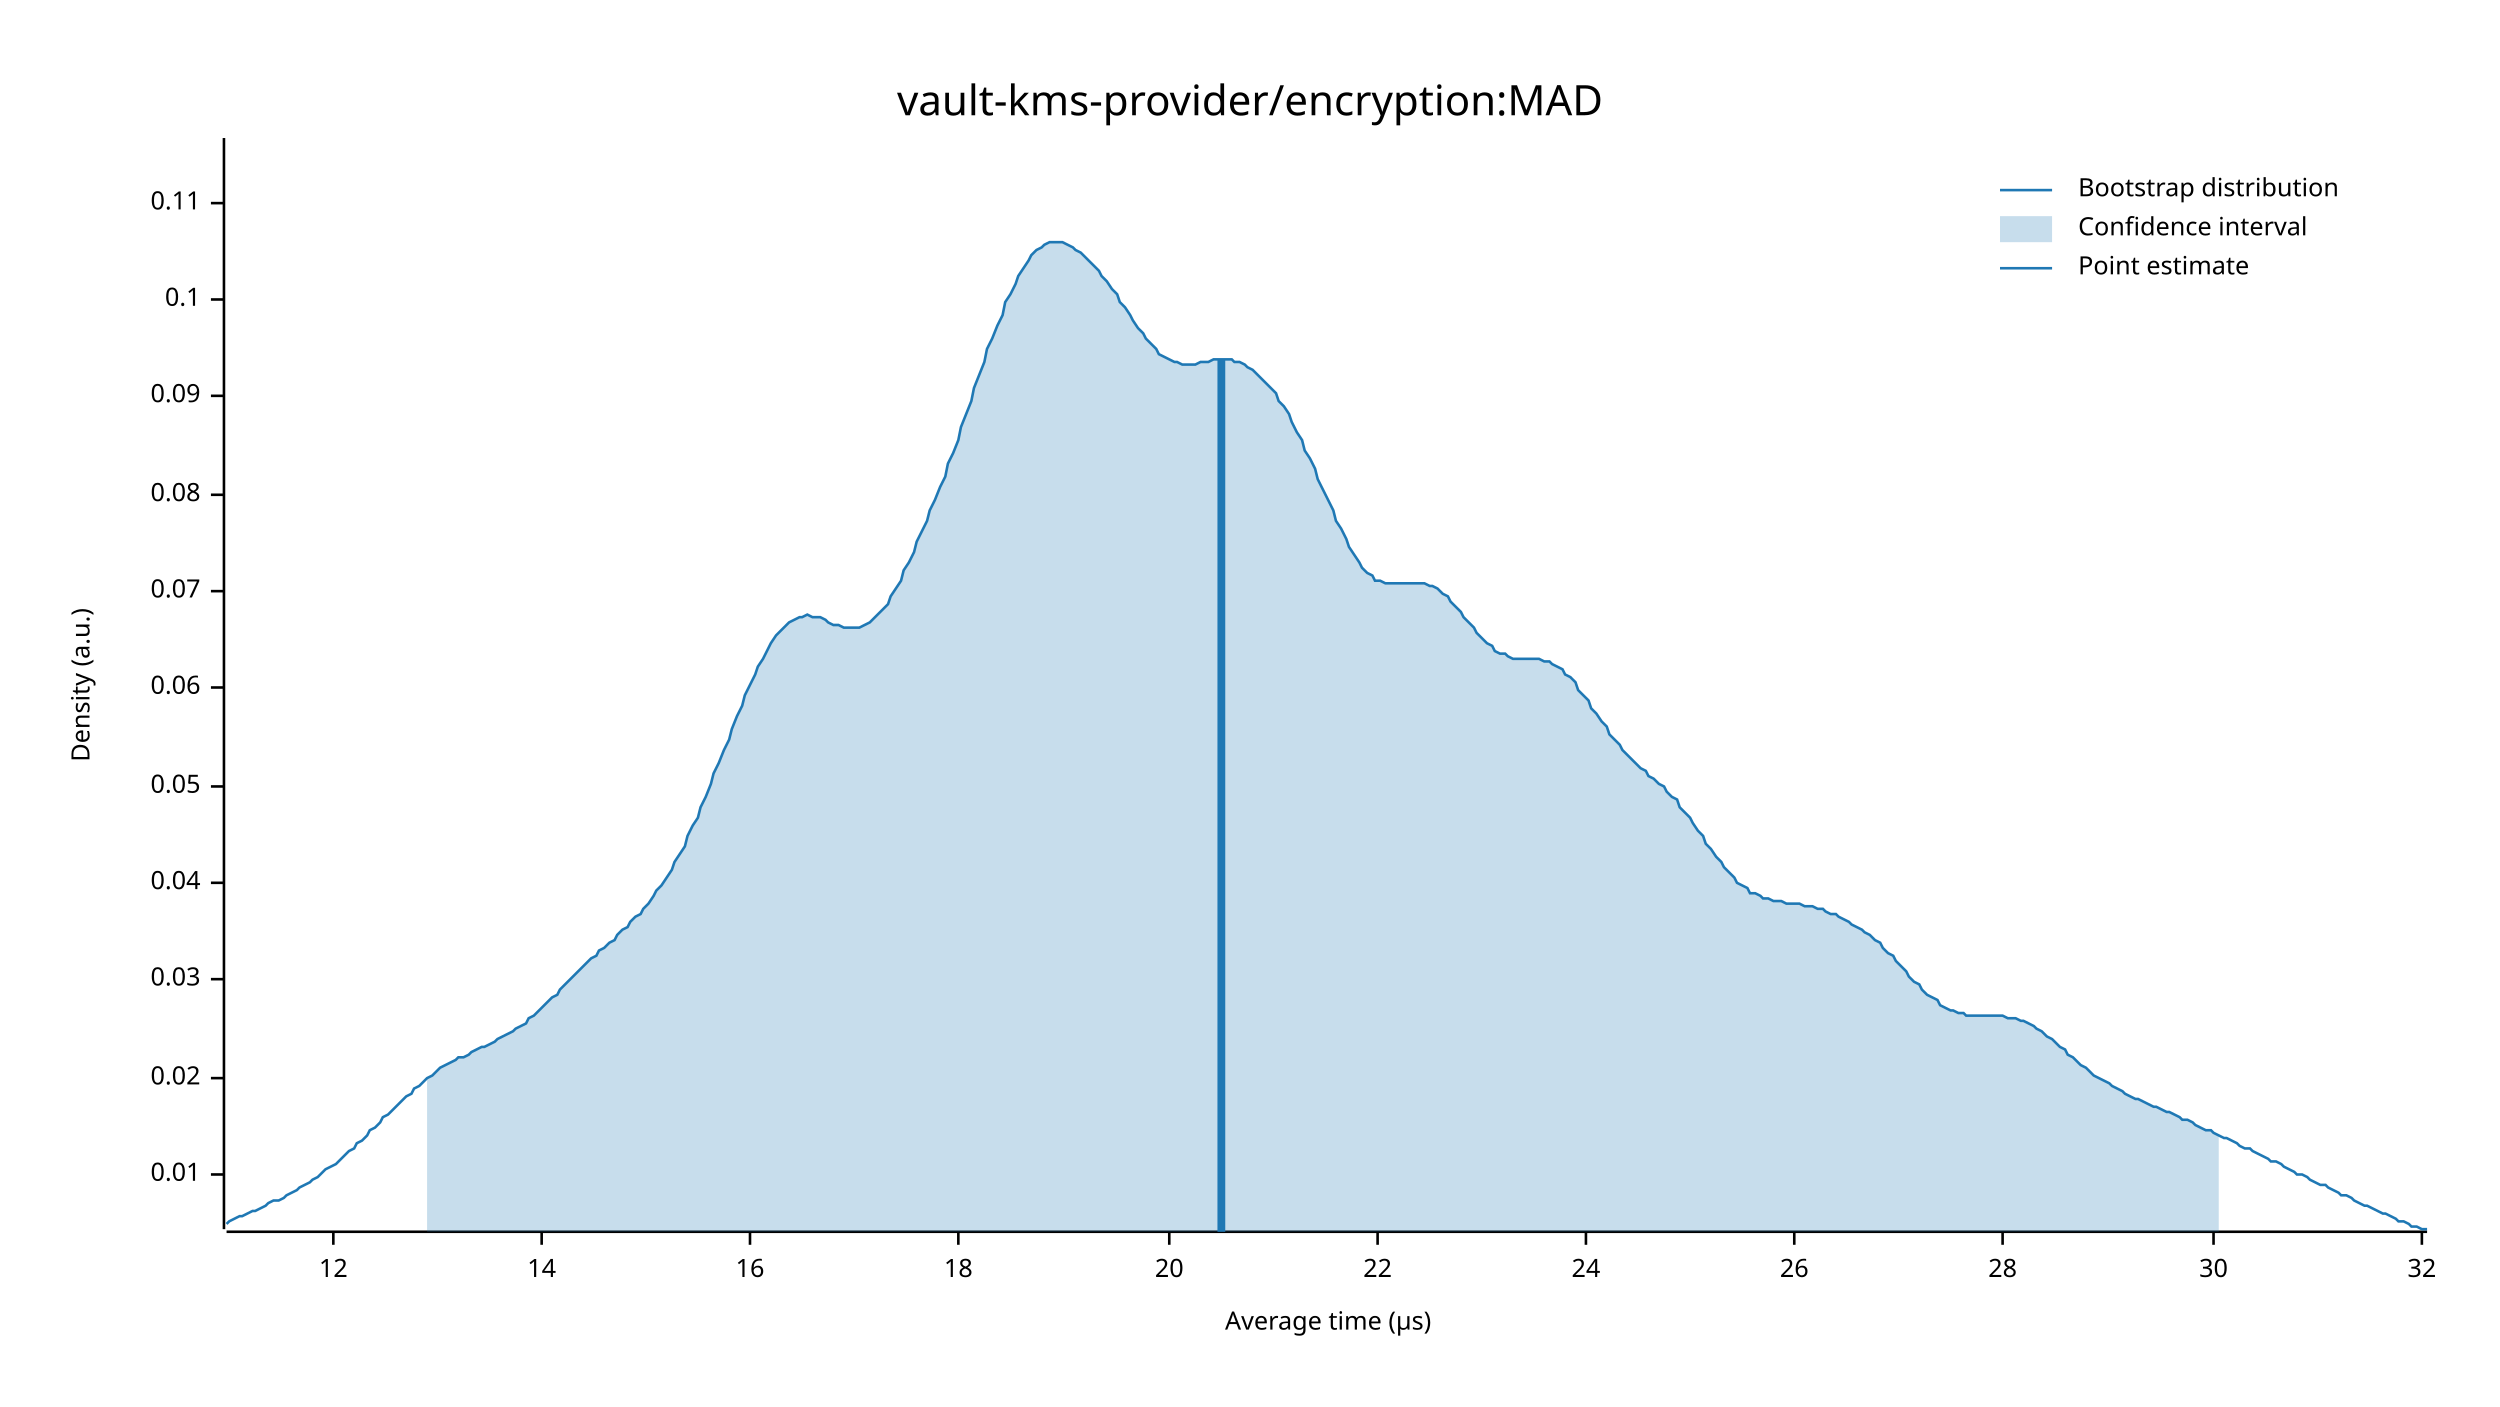
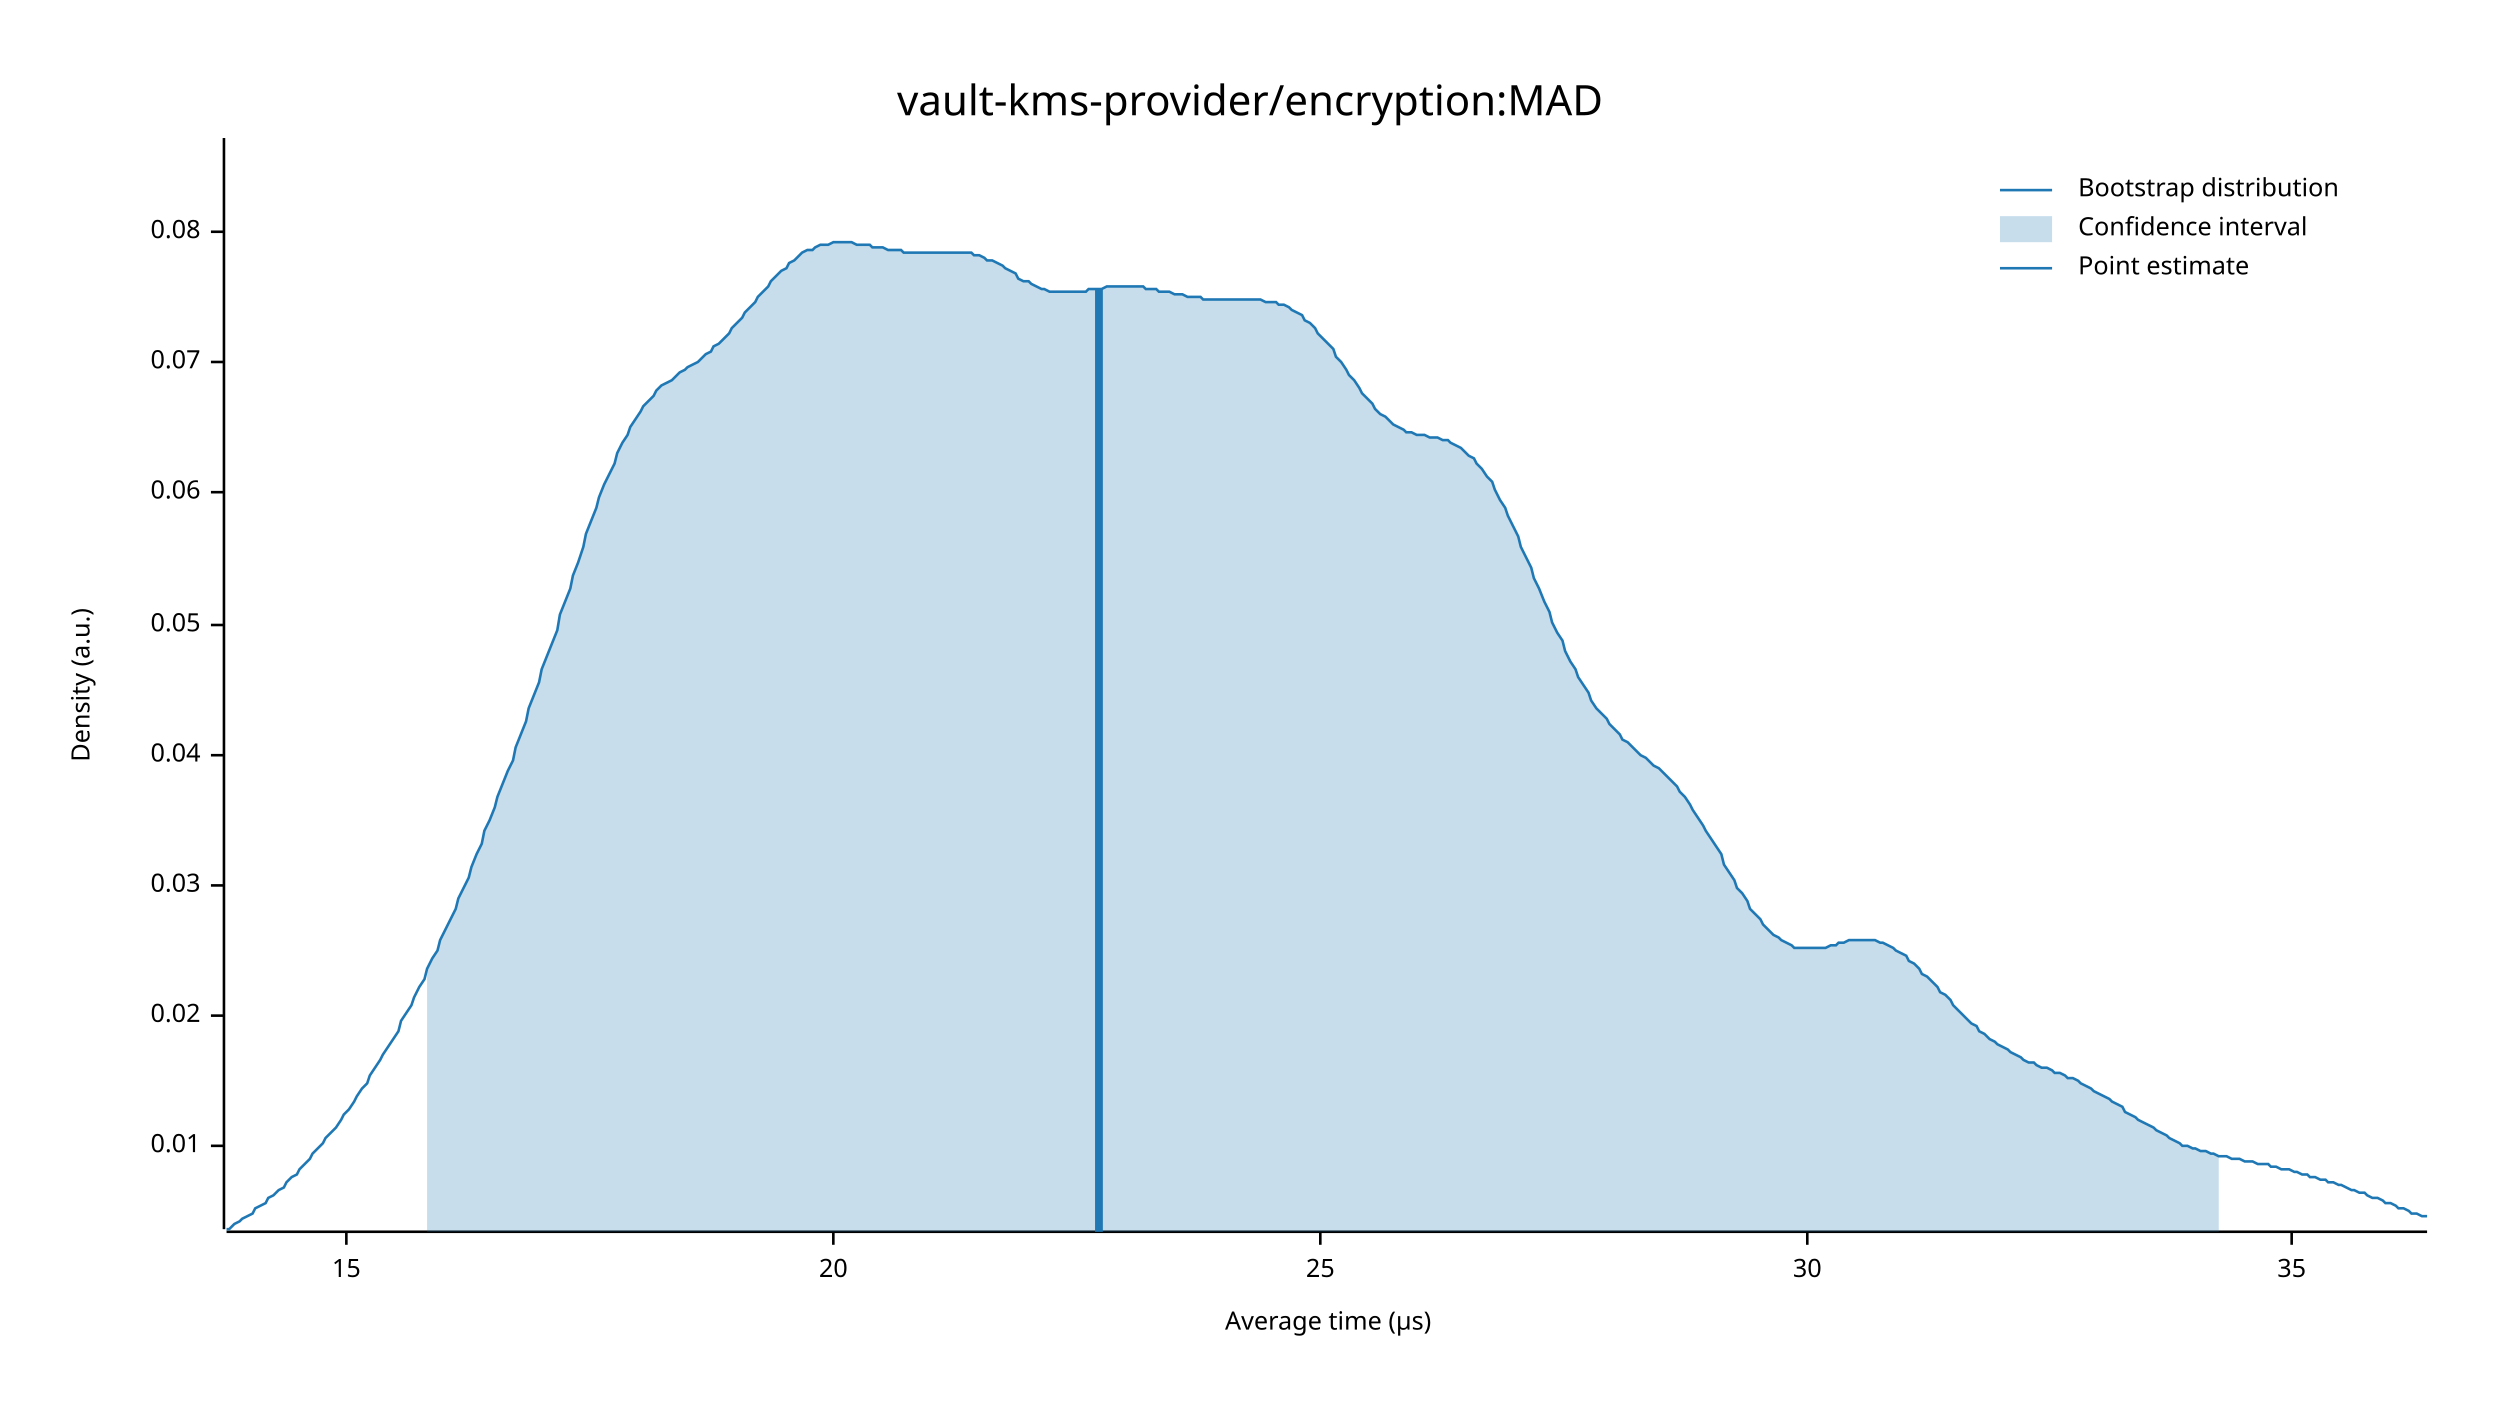
<svg xmlns="http://www.w3.org/2000/svg" width="960" height="540" viewBox="0 0 960 540">
  <text x="480" y="32" dy="0.76em" text-anchor="middle" font-family="sans-serif" font-size="16.129" opacity="1" fill="#000000">
vault-kms-provider/encryption:MAD
</text>
  <text x="27" y="263" dy="0.76em" text-anchor="middle" font-family="sans-serif" font-size="9.677" opacity="1" fill="#000000" transform="rotate(270, 27, 263)">
Density (a.u.)
</text>
  <text x="510" y="513" dy="-0.5ex" text-anchor="middle" font-family="sans-serif" font-size="9.677" opacity="1" fill="#000000">
Average time (µs)
</text>
  <polyline fill="none" opacity="1" stroke="#000000" stroke-width="1" points="86,53 86,472 " />
-   <text x="77" y="451" dy="0.5ex" text-anchor="end" font-family="sans-serif" font-size="9.677" opacity="1" fill="#000000">
+   <text x="77" y="440" dy="0.5ex" text-anchor="end" font-family="sans-serif" font-size="9.677" opacity="1" fill="#000000">
0.01
</text>
-   <polyline fill="none" opacity="1" stroke="#000000" stroke-width="1" points="81,451 86,451 " />
-   <text x="77" y="414" dy="0.5ex" text-anchor="end" font-family="sans-serif" font-size="9.677" opacity="1" fill="#000000">
+   <polyline fill="none" opacity="1" stroke="#000000" stroke-width="1" points="81,440 86,440 " />
+   <text x="77" y="390" dy="0.5ex" text-anchor="end" font-family="sans-serif" font-size="9.677" opacity="1" fill="#000000">
0.02
</text>
-   <polyline fill="none" opacity="1" stroke="#000000" stroke-width="1" points="81,414 86,414 " />
-   <text x="77" y="376" dy="0.5ex" text-anchor="end" font-family="sans-serif" font-size="9.677" opacity="1" fill="#000000">
+   <polyline fill="none" opacity="1" stroke="#000000" stroke-width="1" points="81,390 86,390 " />
+   <text x="77" y="340" dy="0.5ex" text-anchor="end" font-family="sans-serif" font-size="9.677" opacity="1" fill="#000000">
0.03
</text>
-   <polyline fill="none" opacity="1" stroke="#000000" stroke-width="1" points="81,376 86,376 " />
-   <text x="77" y="339" dy="0.5ex" text-anchor="end" font-family="sans-serif" font-size="9.677" opacity="1" fill="#000000">
+   <polyline fill="none" opacity="1" stroke="#000000" stroke-width="1" points="81,340 86,340 " />
+   <text x="77" y="290" dy="0.5ex" text-anchor="end" font-family="sans-serif" font-size="9.677" opacity="1" fill="#000000">
0.04
</text>
-   <polyline fill="none" opacity="1" stroke="#000000" stroke-width="1" points="81,339 86,339 " />
-   <text x="77" y="302" dy="0.5ex" text-anchor="end" font-family="sans-serif" font-size="9.677" opacity="1" fill="#000000">
+   <polyline fill="none" opacity="1" stroke="#000000" stroke-width="1" points="81,290 86,290 " />
+   <text x="77" y="240" dy="0.5ex" text-anchor="end" font-family="sans-serif" font-size="9.677" opacity="1" fill="#000000">
0.05
</text>
-   <polyline fill="none" opacity="1" stroke="#000000" stroke-width="1" points="81,302 86,302 " />
-   <text x="77" y="264" dy="0.5ex" text-anchor="end" font-family="sans-serif" font-size="9.677" opacity="1" fill="#000000">
+   <polyline fill="none" opacity="1" stroke="#000000" stroke-width="1" points="81,240 86,240 " />
+   <text x="77" y="189" dy="0.5ex" text-anchor="end" font-family="sans-serif" font-size="9.677" opacity="1" fill="#000000">
0.06
</text>
-   <polyline fill="none" opacity="1" stroke="#000000" stroke-width="1" points="81,264 86,264 " />
-   <text x="77" y="227" dy="0.5ex" text-anchor="end" font-family="sans-serif" font-size="9.677" opacity="1" fill="#000000">
+   <polyline fill="none" opacity="1" stroke="#000000" stroke-width="1" points="81,189 86,189 " />
+   <text x="77" y="139" dy="0.5ex" text-anchor="end" font-family="sans-serif" font-size="9.677" opacity="1" fill="#000000">
0.07
</text>
-   <polyline fill="none" opacity="1" stroke="#000000" stroke-width="1" points="81,227 86,227 " />
-   <text x="77" y="190" dy="0.5ex" text-anchor="end" font-family="sans-serif" font-size="9.677" opacity="1" fill="#000000">
+   <polyline fill="none" opacity="1" stroke="#000000" stroke-width="1" points="81,139 86,139 " />
+   <text x="77" y="89" dy="0.5ex" text-anchor="end" font-family="sans-serif" font-size="9.677" opacity="1" fill="#000000">
0.08
</text>
-   <polyline fill="none" opacity="1" stroke="#000000" stroke-width="1" points="81,190 86,190 " />
-   <text x="77" y="152" dy="0.5ex" text-anchor="end" font-family="sans-serif" font-size="9.677" opacity="1" fill="#000000">
- 0.09
+   <polyline fill="none" opacity="1" stroke="#000000" stroke-width="1" points="81,89 86,89 " />
+   <polyline fill="none" opacity="1" stroke="#000000" stroke-width="1" points="87,473 932,473 " />
+   <text x="133" y="483" dy="0.76em" text-anchor="middle" font-family="sans-serif" font-size="9.677" opacity="1" fill="#000000">
+ 15
</text>
-   <polyline fill="none" opacity="1" stroke="#000000" stroke-width="1" points="81,152 86,152 " />
-   <text x="77" y="115" dy="0.5ex" text-anchor="end" font-family="sans-serif" font-size="9.677" opacity="1" fill="#000000">
- 0.1
- </text>
-   <polyline fill="none" opacity="1" stroke="#000000" stroke-width="1" points="81,115 86,115 " />
-   <text x="77" y="78" dy="0.5ex" text-anchor="end" font-family="sans-serif" font-size="9.677" opacity="1" fill="#000000">
- 0.11
- </text>
-   <polyline fill="none" opacity="1" stroke="#000000" stroke-width="1" points="81,78 86,78 " />
-   <polyline fill="none" opacity="1" stroke="#000000" stroke-width="1" points="87,473 932,473 " />
-   <text x="128" y="483" dy="0.76em" text-anchor="middle" font-family="sans-serif" font-size="9.677" opacity="1" fill="#000000">
- 12
- </text>
-   <polyline fill="none" opacity="1" stroke="#000000" stroke-width="1" points="128,473 128,478 " />
-   <text x="208" y="483" dy="0.76em" text-anchor="middle" font-family="sans-serif" font-size="9.677" opacity="1" fill="#000000">
- 14
- </text>
-   <polyline fill="none" opacity="1" stroke="#000000" stroke-width="1" points="208,473 208,478 " />
-   <text x="288" y="483" dy="0.76em" text-anchor="middle" font-family="sans-serif" font-size="9.677" opacity="1" fill="#000000">
- 16
- </text>
-   <polyline fill="none" opacity="1" stroke="#000000" stroke-width="1" points="288,473 288,478 " />
-   <text x="368" y="483" dy="0.76em" text-anchor="middle" font-family="sans-serif" font-size="9.677" opacity="1" fill="#000000">
- 18
- </text>
-   <polyline fill="none" opacity="1" stroke="#000000" stroke-width="1" points="368,473 368,478 " />
-   <text x="449" y="483" dy="0.76em" text-anchor="middle" font-family="sans-serif" font-size="9.677" opacity="1" fill="#000000">
+   <polyline fill="none" opacity="1" stroke="#000000" stroke-width="1" points="133,473 133,478 " />
+   <text x="320" y="483" dy="0.76em" text-anchor="middle" font-family="sans-serif" font-size="9.677" opacity="1" fill="#000000">
20
</text>
-   <polyline fill="none" opacity="1" stroke="#000000" stroke-width="1" points="449,473 449,478 " />
-   <text x="529" y="483" dy="0.76em" text-anchor="middle" font-family="sans-serif" font-size="9.677" opacity="1" fill="#000000">
- 22
+   <polyline fill="none" opacity="1" stroke="#000000" stroke-width="1" points="320,473 320,478 " />
+   <text x="507" y="483" dy="0.76em" text-anchor="middle" font-family="sans-serif" font-size="9.677" opacity="1" fill="#000000">
+ 25
</text>
-   <polyline fill="none" opacity="1" stroke="#000000" stroke-width="1" points="529,473 529,478 " />
-   <text x="609" y="483" dy="0.76em" text-anchor="middle" font-family="sans-serif" font-size="9.677" opacity="1" fill="#000000">
- 24
- </text>
-   <polyline fill="none" opacity="1" stroke="#000000" stroke-width="1" points="609,473 609,478 " />
-   <text x="689" y="483" dy="0.76em" text-anchor="middle" font-family="sans-serif" font-size="9.677" opacity="1" fill="#000000">
- 26
- </text>
-   <polyline fill="none" opacity="1" stroke="#000000" stroke-width="1" points="689,473 689,478 " />
-   <text x="769" y="483" dy="0.76em" text-anchor="middle" font-family="sans-serif" font-size="9.677" opacity="1" fill="#000000">
- 28
- </text>
-   <polyline fill="none" opacity="1" stroke="#000000" stroke-width="1" points="769,473 769,478 " />
-   <text x="850" y="483" dy="0.76em" text-anchor="middle" font-family="sans-serif" font-size="9.677" opacity="1" fill="#000000">
+   <polyline fill="none" opacity="1" stroke="#000000" stroke-width="1" points="507,473 507,478 " />
+   <text x="694" y="483" dy="0.76em" text-anchor="middle" font-family="sans-serif" font-size="9.677" opacity="1" fill="#000000">
30
</text>
-   <polyline fill="none" opacity="1" stroke="#000000" stroke-width="1" points="850,473 850,478 " />
-   <text x="930" y="483" dy="0.76em" text-anchor="middle" font-family="sans-serif" font-size="9.677" opacity="1" fill="#000000">
- 32
+   <polyline fill="none" opacity="1" stroke="#000000" stroke-width="1" points="694,473 694,478 " />
+   <text x="880" y="483" dy="0.76em" text-anchor="middle" font-family="sans-serif" font-size="9.677" opacity="1" fill="#000000">
+ 35
</text>
-   <polyline fill="none" opacity="1" stroke="#000000" stroke-width="1" points="930,473 930,478 " />
-   <polyline fill="none" opacity="1" stroke="#1F78B4" stroke-width="1" points="87,470 88,469 90,468 92,467 93,467 95,466 97,465 98,465 100,464 102,463 103,462 105,461 107,461 109,460 110,459 112,458 114,457 115,456 117,455 119,454 120,453 122,452 124,450 125,449 127,448 129,447 131,445 132,444 134,442 136,441 137,439 139,438 141,436 142,434 144,433 146,431 147,429 149,428 151,426 153,424 154,423 156,421 158,420 159,418 161,417 163,415 164,414 166,413 168,411 169,410 171,409 173,408 175,407 176,406 178,406 180,405 181,404 183,403 185,402 186,402 188,401 190,400 191,399 193,398 195,397 197,396 198,395 200,394 202,393 203,391 205,390 207,388 208,387 210,385 212,383 214,382 215,380 217,378 219,376 220,375 222,373 224,371 225,370 227,368 229,367 230,365 232,364 234,362 236,361 237,359 239,357 241,356 242,354 244,352 246,351 247,349 249,347 251,344 252,342 254,340 256,337 258,334 259,331 261,328 263,325 264,321 266,317 268,314 269,310 271,306 273,301 274,297 276,293 278,288 280,284 281,280 283,275 285,271 286,267 288,263 290,259 291,256 293,253 295,249 296,247 298,244 300,242 302,240 303,239 305,238 307,237 308,237 310,236 312,237 313,237 315,237 317,238 318,239 320,240 322,240 324,241 325,241 327,241 329,241 330,241 332,240 334,239 335,238 337,236 339,234 341,232 342,229 344,226 346,223 347,219 349,216 351,212 352,208 354,204 356,200 357,196 359,192 361,187 363,183 364,178 366,174 368,169 369,164 371,159 373,154 374,149 376,144 378,139 379,134 381,130 383,125 385,121 386,116 388,113 390,109 391,106 393,103 395,100 396,98 398,96 400,95 401,94 403,93 405,93 407,93 408,93 410,94 412,95 413,96 415,97 417,99 418,100 420,102 422,104 423,106 425,108 427,111 429,113 430,116 432,118 434,121 435,123 437,126 439,128 440,130 442,132 444,134 445,136 447,137 449,138 451,139 452,139 454,140 456,140 457,140 459,140 461,139 462,139 464,139 466,138 468,138 469,138 471,138 473,138 474,139 476,139 478,140 479,141 481,142 483,144 484,145 486,147 488,149 490,151 491,154 493,156 495,159 496,162 498,166 500,169 501,173 503,176 505,180 506,184 508,188 510,192 512,196 513,200 515,203 517,207 518,210 520,213 522,216 523,218 525,220 527,221 528,223 530,223 532,224 534,224 535,224 537,224 539,224 540,224 542,224 544,224 545,224 547,224 549,225 550,225 552,226 554,228 556,229 557,231 559,233 561,235 562,237 564,239 566,241 567,243 569,245 571,247 573,248 574,250 576,251 578,251 579,252 581,253 583,253 584,253 586,253 588,253 589,253 591,253 593,254 595,254 596,255 598,256 600,257 601,259 603,260 605,262 606,265 608,267 610,269 611,272 613,274 615,277 617,279 618,282 620,284 622,286 623,288 625,290 627,292 628,293 630,295 632,296 633,298 635,299 637,301 639,302 640,304 642,306 644,307 645,310 647,312 649,314 650,316 652,319 654,321 655,324 657,326 659,329 661,331 662,333 664,335 666,337 667,339 669,340 671,341 672,343 674,343 676,344 677,345 679,345 681,346 683,346 684,346 686,347 688,347 689,347 691,347 693,348 694,348 696,348 698,349 700,349 701,350 703,351 705,351 706,352 708,353 710,354 711,355 713,356 715,357 716,358 718,359 720,361 722,362 723,364 725,366 727,367 728,369 730,371 732,373 733,375 735,377 737,378 738,380 740,382 742,383 744,384 745,386 747,387 749,388 750,388 752,389 754,389 755,390 757,390 759,390 760,390 762,390 764,390 766,390 767,390 769,390 771,391 772,391 774,391 776,392 777,392 779,393 781,394 782,395 784,396 786,398 788,399 789,400 791,402 793,403 794,405 796,406 798,408 799,409 801,410 803,412 804,413 806,414 808,415 810,416 811,417 813,418 815,419 816,420 818,421 820,422 821,422 823,423 825,424 827,425 828,425 830,426 832,427 833,427 835,428 837,429 838,430 840,430 842,431 843,432 845,433 847,434 849,434 850,435 852,436 854,437 855,437 857,438 859,439 860,440 862,441 864,441 865,442 867,443 869,444 871,445 872,446 874,446 876,447 877,448 879,449 881,450 882,451 884,451 886,452 887,453 889,454 891,455 893,455 894,456 896,457 898,458 899,459 901,459 903,460 904,461 906,462 908,463 909,463 911,464 913,465 915,466 916,466 918,467 920,468 921,469 923,469 925,470 926,471 928,471 930,472 932,472 " />
-   <polygon opacity="0.25" fill="#1F78B4" points="164,414 166,413 168,411 169,410 171,409 173,408 175,407 176,406 178,406 180,405 181,404 183,403 185,402 186,402 188,401 190,400 191,399 193,398 195,397 197,396 198,395 200,394 202,393 203,391 205,390 207,388 208,387 210,385 212,383 214,382 215,380 217,378 219,376 220,375 222,373 224,371 225,370 227,368 229,367 230,365 232,364 234,362 236,361 237,359 239,357 241,356 242,354 244,352 246,351 247,349 249,347 251,344 252,342 254,340 256,337 258,334 259,331 261,328 263,325 264,321 266,317 268,314 269,310 271,306 273,301 274,297 276,293 278,288 280,284 281,280 283,275 285,271 286,267 288,263 290,259 291,256 293,253 295,249 296,247 298,244 300,242 302,240 303,239 305,238 307,237 308,237 310,236 312,237 313,237 315,237 317,238 318,239 320,240 322,240 324,241 325,241 327,241 329,241 330,241 332,240 334,239 335,238 337,236 339,234 341,232 342,229 344,226 346,223 347,219 349,216 351,212 352,208 354,204 356,200 357,196 359,192 361,187 363,183 364,178 366,174 368,169 369,164 371,159 373,154 374,149 376,144 378,139 379,134 381,130 383,125 385,121 386,116 388,113 390,109 391,106 393,103 395,100 396,98 398,96 400,95 401,94 403,93 405,93 407,93 408,93 410,94 412,95 413,96 415,97 417,99 418,100 420,102 422,104 423,106 425,108 427,111 429,113 430,116 432,118 434,121 435,123 437,126 439,128 440,130 442,132 444,134 445,136 447,137 449,138 451,139 452,139 454,140 456,140 457,140 459,140 461,139 462,139 464,139 466,138 468,138 469,138 471,138 473,138 474,139 476,139 478,140 479,141 481,142 483,144 484,145 486,147 488,149 490,151 491,154 493,156 495,159 496,162 498,166 500,169 501,173 503,176 505,180 506,184 508,188 510,192 512,196 513,200 515,203 517,207 518,210 520,213 522,216 523,218 525,220 527,221 528,223 530,223 532,224 534,224 535,224 537,224 539,224 540,224 542,224 544,224 545,224 547,224 549,225 550,225 552,226 554,228 556,229 557,231 559,233 561,235 562,237 564,239 566,241 567,243 569,245 571,247 573,248 574,250 576,251 578,251 579,252 581,253 583,253 584,253 586,253 588,253 589,253 591,253 593,254 595,254 596,255 598,256 600,257 601,259 603,260 605,262 606,265 608,267 610,269 611,272 613,274 615,277 617,279 618,282 620,284 622,286 623,288 625,290 627,292 628,293 630,295 632,296 633,298 635,299 637,301 639,302 640,304 642,306 644,307 645,310 647,312 649,314 650,316 652,319 654,321 655,324 657,326 659,329 661,331 662,333 664,335 666,337 667,339 669,340 671,341 672,343 674,343 676,344 677,345 679,345 681,346 683,346 684,346 686,347 688,347 689,347 691,347 693,348 694,348 696,348 698,349 700,349 701,350 703,351 705,351 706,352 708,353 710,354 711,355 713,356 715,357 716,358 718,359 720,361 722,362 723,364 725,366 727,367 728,369 730,371 732,373 733,375 735,377 737,378 738,380 740,382 742,383 744,384 745,386 747,387 749,388 750,388 752,389 754,389 755,390 757,390 759,390 760,390 762,390 764,390 766,390 767,390 769,390 771,391 772,391 774,391 776,392 777,392 779,393 781,394 782,395 784,396 786,398 788,399 789,400 791,402 793,403 794,405 796,406 798,408 799,409 801,410 803,412 804,413 806,414 808,415 810,416 811,417 813,418 815,419 816,420 818,421 820,422 821,422 823,423 825,424 827,425 828,425 830,426 832,427 833,427 835,428 837,429 838,430 840,430 842,431 843,432 845,433 847,434 849,434 850,435 852,436 852,473 164,473 " />
-   <polyline fill="none" opacity="1" stroke="#1F78B4" stroke-width="3" points="469,473 469,138 " />
+   <polyline fill="none" opacity="1" stroke="#000000" stroke-width="1" points="880,473 880,478 " />
+   <polyline fill="none" opacity="1" stroke="#1F78B4" stroke-width="1" points="87,472 88,472 90,470 92,469 93,468 95,467 97,466 98,464 100,463 102,462 103,460 105,459 107,457 109,456 110,454 112,452 114,451 115,449 117,447 119,445 120,443 122,441 124,439 125,437 127,435 129,433 131,430 132,428 134,426 136,423 137,421 139,418 141,416 142,413 144,410 146,407 147,405 149,402 151,399 153,396 154,392 156,389 158,386 159,383 161,379 163,376 164,372 166,368 168,365 169,361 171,357 173,353 175,349 176,345 178,341 180,337 181,333 183,328 185,324 186,319 188,315 190,310 191,306 193,301 195,296 197,292 198,287 200,282 202,277 203,272 205,267 207,262 208,257 210,252 212,247 214,242 215,236 217,231 219,226 220,221 222,216 224,210 225,205 227,200 229,195 230,191 232,186 234,182 236,178 237,174 239,170 241,167 242,164 244,161 246,158 247,156 249,154 251,152 252,150 254,148 256,147 258,146 259,145 261,143 263,142 264,141 266,140 268,139 269,138 271,136 273,135 274,133 276,132 278,130 280,128 281,126 283,124 285,122 286,120 288,118 290,116 291,114 293,112 295,110 296,108 298,106 300,104 302,103 303,101 305,100 307,98 308,97 310,96 312,96 313,95 315,94 317,94 318,94 320,93 322,93 324,93 325,93 327,93 329,94 330,94 332,94 334,94 335,95 337,95 339,95 341,96 342,96 344,96 346,96 347,97 349,97 351,97 352,97 354,97 356,97 357,97 359,97 361,97 363,97 364,97 366,97 368,97 369,97 371,97 373,97 374,98 376,98 378,99 379,100 381,100 383,101 385,102 386,103 388,104 390,105 391,107 393,108 395,108 396,109 398,110 400,111 401,111 403,112 405,112 407,112 408,112 410,112 412,112 413,112 415,112 417,112 418,111 420,111 422,111 423,111 425,110 427,110 429,110 430,110 432,110 434,110 435,110 437,110 439,110 440,111 442,111 444,111 445,112 447,112 449,112 451,113 452,113 454,113 456,114 457,114 459,114 461,114 462,115 464,115 466,115 468,115 469,115 471,115 473,115 474,115 476,115 478,115 479,115 481,115 483,115 484,115 486,116 488,116 490,116 491,117 493,117 495,118 496,119 498,120 500,121 501,123 503,124 505,126 506,128 508,130 510,132 512,134 513,137 515,139 517,142 518,144 520,146 522,149 523,151 525,153 527,155 528,157 530,159 532,160 534,162 535,163 537,164 539,165 540,166 542,166 544,167 545,167 547,167 549,168 550,168 552,168 554,169 556,169 557,170 559,171 561,172 562,173 564,175 566,176 567,178 569,180 571,183 573,185 574,188 576,192 578,195 579,198 581,202 583,206 584,210 586,214 588,218 589,222 591,226 593,231 595,235 596,239 598,243 600,246 601,250 603,254 605,257 606,260 608,263 610,266 611,269 613,272 615,274 617,276 618,278 620,280 622,282 623,284 625,285 627,287 628,288 630,290 632,291 633,292 635,294 637,295 639,297 640,298 642,300 644,302 645,304 647,306 649,309 650,311 652,314 654,317 655,319 657,322 659,325 661,328 662,332 664,335 666,338 667,341 669,343 671,346 672,349 674,351 676,353 677,355 679,357 681,359 683,360 684,361 686,362 688,363 689,364 691,364 693,364 694,364 696,364 698,364 700,364 701,364 703,363 705,363 706,362 708,362 710,361 711,361 713,361 715,361 716,361 718,361 720,361 722,362 723,362 725,363 727,364 728,365 730,366 732,367 733,369 735,370 737,372 738,374 740,375 742,377 744,379 745,381 747,382 749,384 750,386 752,388 754,390 755,391 757,393 759,394 760,396 762,397 764,399 766,400 767,401 769,402 771,403 772,404 774,405 776,406 777,407 779,408 781,408 782,409 784,410 786,410 788,411 789,412 791,412 793,413 794,414 796,414 798,415 799,416 801,417 803,418 804,419 806,420 808,421 810,422 811,423 813,424 815,425 816,427 818,428 820,429 821,430 823,431 825,432 827,433 828,434 830,435 832,436 833,437 835,438 837,439 838,440 840,440 842,441 843,441 845,442 847,442 849,443 850,443 852,444 854,444 855,444 857,445 859,445 860,445 862,446 864,446 865,446 867,447 869,447 871,447 872,448 874,448 876,449 877,449 879,449 881,450 882,450 884,451 886,451 887,452 889,452 891,453 893,453 894,454 896,454 898,455 899,455 901,456 903,457 904,457 906,458 908,458 909,459 911,460 913,460 915,461 916,462 918,462 920,463 921,464 923,464 925,465 926,466 928,466 930,467 932,467 " />
+   <polygon opacity="0.25" fill="#1F78B4" points="164,372 166,368 168,365 169,361 171,357 173,353 175,349 176,345 178,341 180,337 181,333 183,328 185,324 186,319 188,315 190,310 191,306 193,301 195,296 197,292 198,287 200,282 202,277 203,272 205,267 207,262 208,257 210,252 212,247 214,242 215,236 217,231 219,226 220,221 222,216 224,210 225,205 227,200 229,195 230,191 232,186 234,182 236,178 237,174 239,170 241,167 242,164 244,161 246,158 247,156 249,154 251,152 252,150 254,148 256,147 258,146 259,145 261,143 263,142 264,141 266,140 268,139 269,138 271,136 273,135 274,133 276,132 278,130 280,128 281,126 283,124 285,122 286,120 288,118 290,116 291,114 293,112 295,110 296,108 298,106 300,104 302,103 303,101 305,100 307,98 308,97 310,96 312,96 313,95 315,94 317,94 318,94 320,93 322,93 324,93 325,93 327,93 329,94 330,94 332,94 334,94 335,95 337,95 339,95 341,96 342,96 344,96 346,96 347,97 349,97 351,97 352,97 354,97 356,97 357,97 359,97 361,97 363,97 364,97 366,97 368,97 369,97 371,97 373,97 374,98 376,98 378,99 379,100 381,100 383,101 385,102 386,103 388,104 390,105 391,107 393,108 395,108 396,109 398,110 400,111 401,111 403,112 405,112 407,112 408,112 410,112 412,112 413,112 415,112 417,112 418,111 420,111 422,111 423,111 425,110 427,110 429,110 430,110 432,110 434,110 435,110 437,110 439,110 440,111 442,111 444,111 445,112 447,112 449,112 451,113 452,113 454,113 456,114 457,114 459,114 461,114 462,115 464,115 466,115 468,115 469,115 471,115 473,115 474,115 476,115 478,115 479,115 481,115 483,115 484,115 486,116 488,116 490,116 491,117 493,117 495,118 496,119 498,120 500,121 501,123 503,124 505,126 506,128 508,130 510,132 512,134 513,137 515,139 517,142 518,144 520,146 522,149 523,151 525,153 527,155 528,157 530,159 532,160 534,162 535,163 537,164 539,165 540,166 542,166 544,167 545,167 547,167 549,168 550,168 552,168 554,169 556,169 557,170 559,171 561,172 562,173 564,175 566,176 567,178 569,180 571,183 573,185 574,188 576,192 578,195 579,198 581,202 583,206 584,210 586,214 588,218 589,222 591,226 593,231 595,235 596,239 598,243 600,246 601,250 603,254 605,257 606,260 608,263 610,266 611,269 613,272 615,274 617,276 618,278 620,280 622,282 623,284 625,285 627,287 628,288 630,290 632,291 633,292 635,294 637,295 639,297 640,298 642,300 644,302 645,304 647,306 649,309 650,311 652,314 654,317 655,319 657,322 659,325 661,328 662,332 664,335 666,338 667,341 669,343 671,346 672,349 674,351 676,353 677,355 679,357 681,359 683,360 684,361 686,362 688,363 689,364 691,364 693,364 694,364 696,364 698,364 700,364 701,364 703,363 705,363 706,362 708,362 710,361 711,361 713,361 715,361 716,361 718,361 720,361 722,362 723,362 725,363 727,364 728,365 730,366 732,367 733,369 735,370 737,372 738,374 740,375 742,377 744,379 745,381 747,382 749,384 750,386 752,388 754,390 755,391 757,393 759,394 760,396 762,397 764,399 766,400 767,401 769,402 771,403 772,404 774,405 776,406 777,407 779,408 781,408 782,409 784,410 786,410 788,411 789,412 791,412 793,413 794,414 796,414 798,415 799,416 801,417 803,418 804,419 806,420 808,421 810,422 811,423 813,424 815,425 816,427 818,428 820,429 821,430 823,431 825,432 827,433 828,434 830,435 832,436 833,437 835,438 837,439 838,440 840,440 842,441 843,441 845,442 847,442 849,443 850,443 852,444 852,473 164,473 " />
+   <polyline fill="none" opacity="1" stroke="#1F78B4" stroke-width="3" points="422,473 422,111 " />
  <text x="798" y="68" dy="0.76em" text-anchor="start" font-family="sans-serif" font-size="9.677" opacity="1" fill="#000000">
Bootstrap distribution
</text>
  <text x="798" y="83" dy="0.76em" text-anchor="start" font-family="sans-serif" font-size="9.677" opacity="1" fill="#000000">
Confidence interval
</text>
  <text x="798" y="98" dy="0.76em" text-anchor="start" font-family="sans-serif" font-size="9.677" opacity="1" fill="#000000">
Point estimate
</text>
  <polyline fill="none" opacity="1" stroke="#1F78B4" stroke-width="1" points="768,73 788,73 " />
  <rect x="768" y="83" width="20" height="10" opacity="0.25" fill="#1F78B4" stroke="none" />
  <polyline fill="none" opacity="1" stroke="#1F78B4" stroke-width="1" points="768,103 788,103 " />
</svg>
